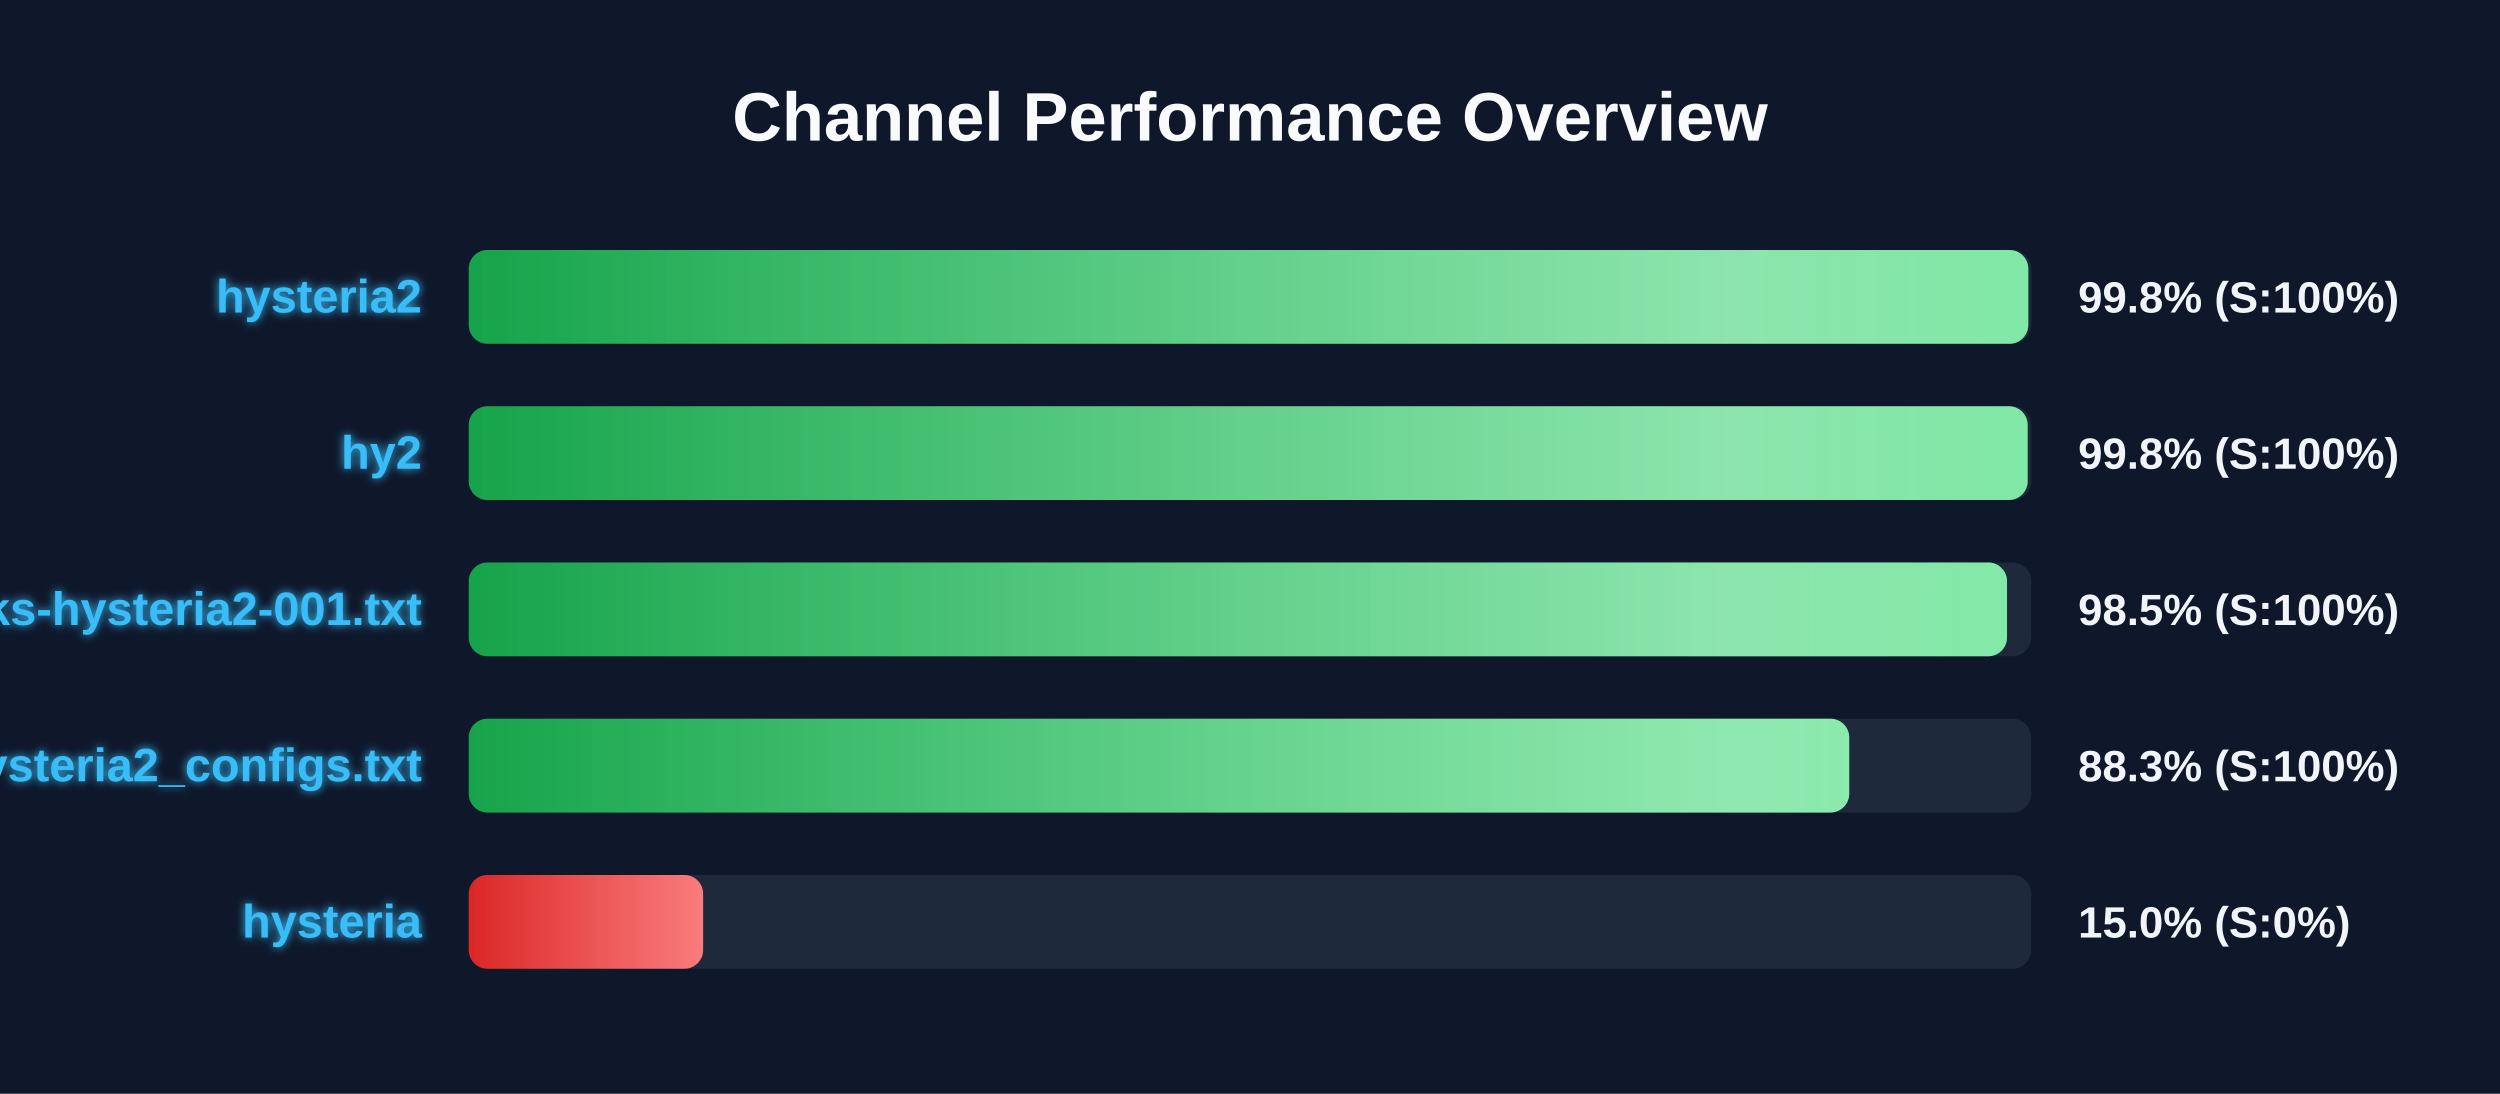
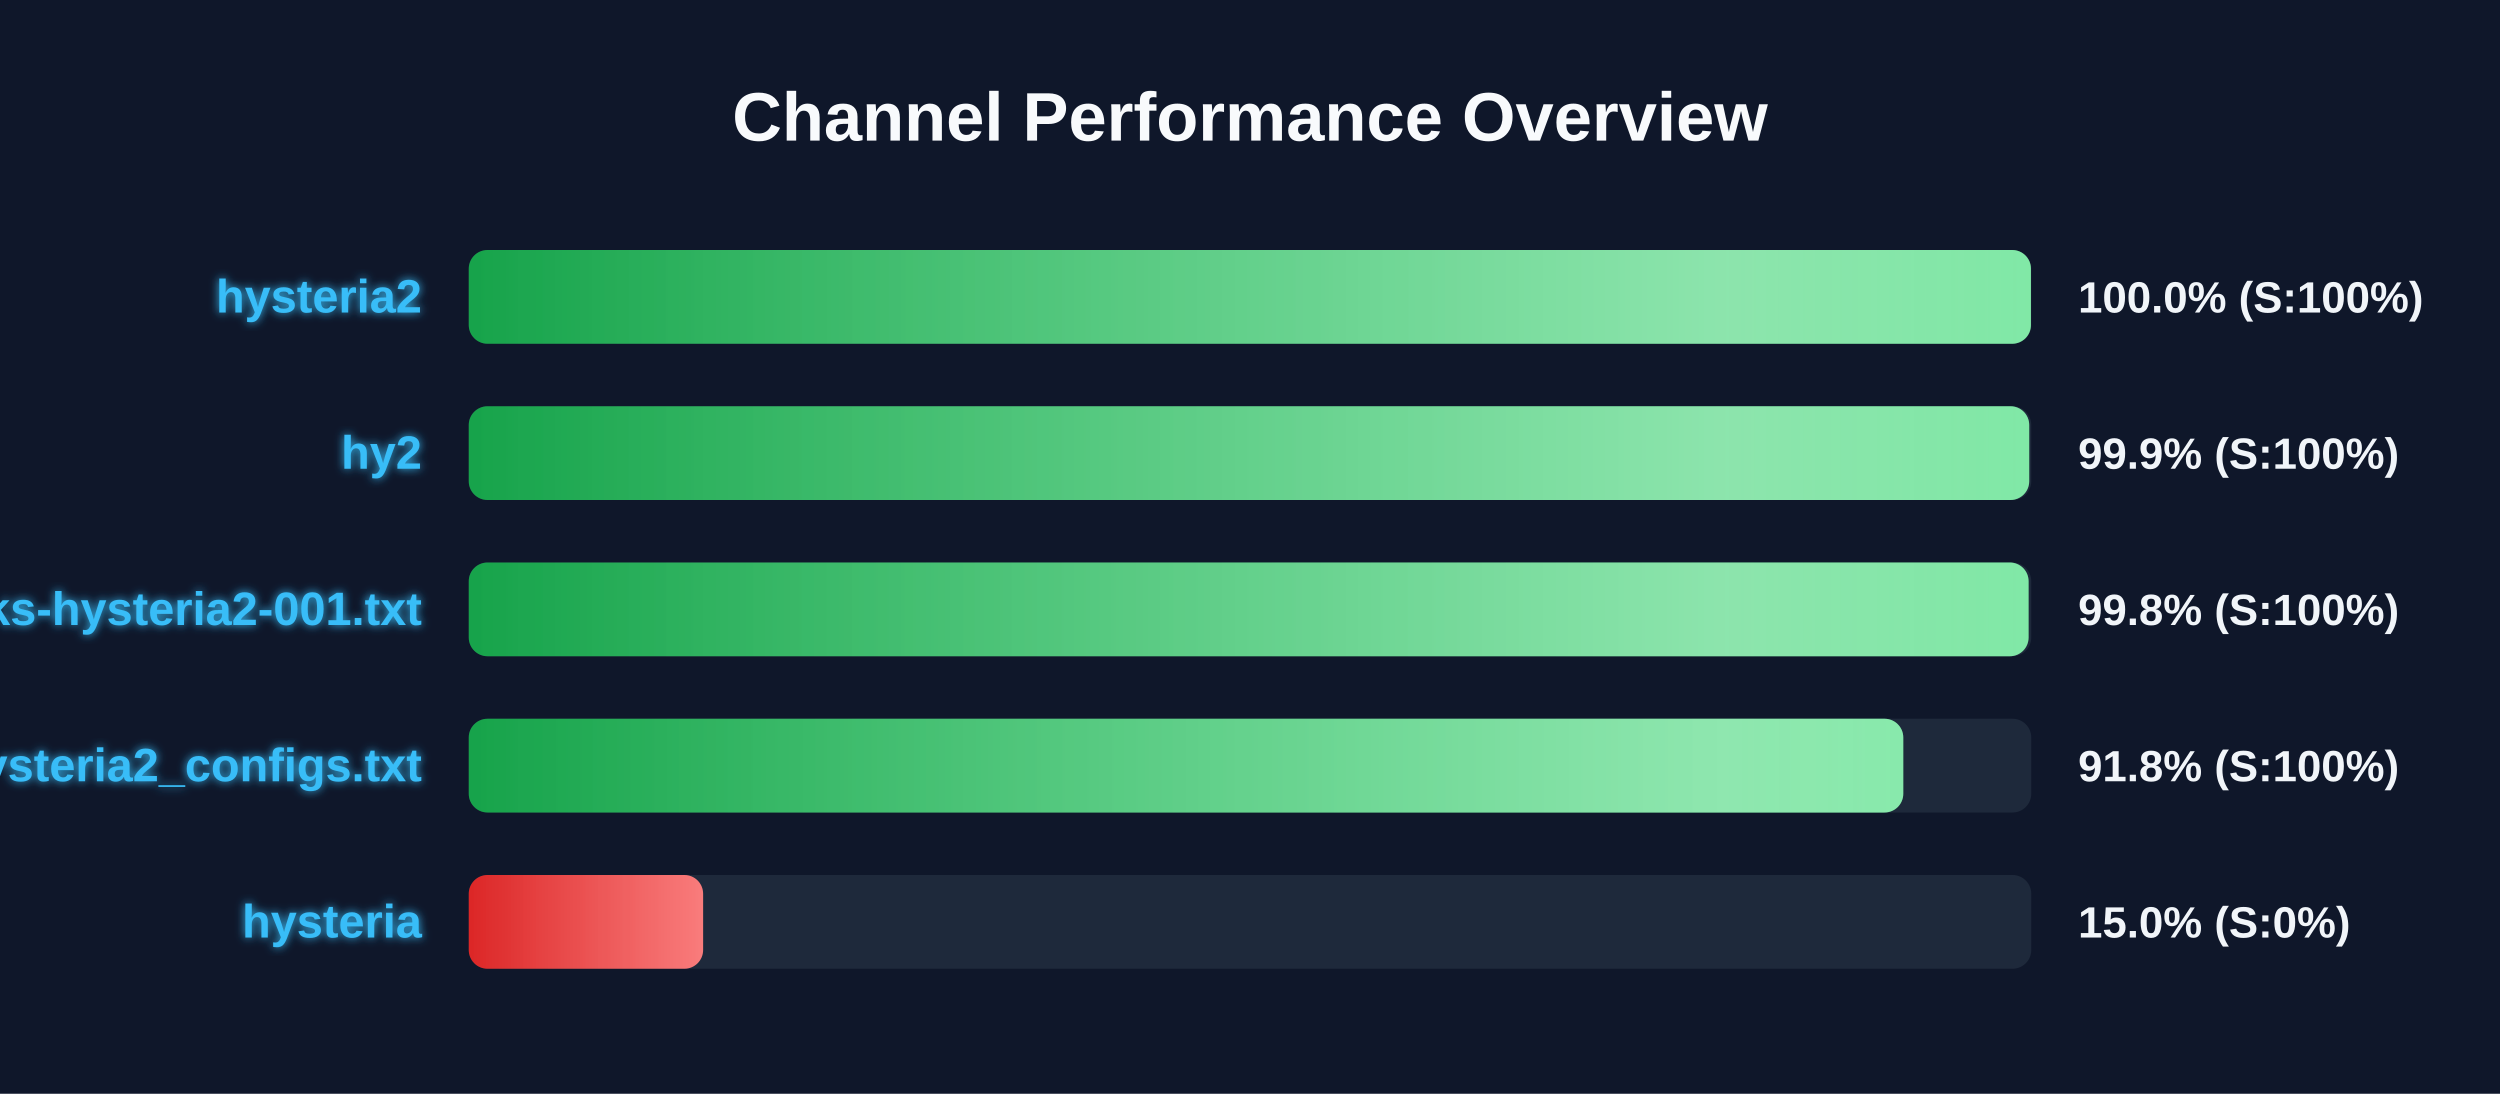
<svg xmlns="http://www.w3.org/2000/svg" width="800" height="350" version="1.1">
  <defs>
    <linearGradient id="grad-green" x1="0%" y1="0%" x2="100%" y2="0%">
      <stop offset="0%" stop-color="#16a34a" />
      <stop offset="100%" stop-color="#4ade80" />
    </linearGradient>
    <linearGradient id="grad-yellow" x1="0%" y1="0%" x2="100%" y2="0%">
      <stop offset="0%" stop-color="#ca8a04" />
      <stop offset="100%" stop-color="#fde047" />
    </linearGradient>
    <linearGradient id="grad-red" x1="0%" y1="0%" x2="100%" y2="0%">
      <stop offset="0%" stop-color="#dc2626" />
      <stop offset="100%" stop-color="#f87171" />
    </linearGradient>
    <linearGradient id="shimmer" x1="0%" y1="0%" x2="100%" y2="0%">
      <stop offset="0%" stop-color="rgba(255,255,255,0)" />
      <stop offset="50%" stop-color="rgba(255,255,255,0.4)" />
      <stop offset="100%" stop-color="rgba(255,255,255,0)" />
    </linearGradient>
    <filter id="glow" x="-20%" y="-20%" width="140%" height="140%">
      <feGaussianBlur stdDeviation="1.5" result="blur" />
      <feComposite in="SourceGraphic" in2="blur" operator="over" />
    </filter>
  </defs>
  <style>
        .bg-rect { fill: #0f172a; }
        .title { font: bold 22px 'Segoe UI', Arial, sans-serif; fill: #f8fafc; }
        .row { font: bold 15px 'Segoe UI', Arial, sans-serif; fill: #38bdf8; filter: url(#glow); }
        .score { font: bold 14px 'Segoe UI', Arial, sans-serif; fill: #f1f5f9; }
        @keyframes shimmer-anim {
            0% { transform: translateX(-100%); }
            100% { transform: translateX(200%); }
        }
        .shimmer-rect {
            animation: shimmer-anim 2.5s infinite linear;
        }
    </style>
  <rect width="100%" height="100%" class="bg-rect" />
  <text x="400" y="45" text-anchor="middle" class="title">Channel Performance Overview</text>
  <rect x="150" y="80" width="500" height="30" fill="#1e293b" rx="6" />
  <clipPath id="clip-0">
-     <rect x="150" y="80" width="499.05" height="30" rx="6" />
+     <rect x="150" y="80" width="499.9" height="30" rx="6" />
  </clipPath>
-   <rect x="150" y="80" width="499.05" height="30" fill="url(#grad-green)" rx="6" />
+   <rect x="150" y="80" width="499.9" height="30" fill="url(#grad-green)" rx="6" />
  <g clip-path="url(#clip-0)">
    <rect x="150" y="80" width="100%" height="30" fill="url(#shimmer)" class="shimmer-rect" />
  </g>
  <text x="135" y="100" text-anchor="end" class="row">hysteria2</text>
-   <text x="665" y="100" text-anchor="start" class="score">99.8% (S:100%)</text>
+   <text x="665" y="100" text-anchor="start" class="score">100.0% (S:100%)</text>
  <rect x="150" y="130" width="500" height="30" fill="#1e293b" rx="6" />
  <clipPath id="clip-1">
-     <rect x="150" y="130" width="498.85" height="30" rx="6" />
+     <rect x="150" y="130" width="499.35" height="30" rx="6" />
  </clipPath>
-   <rect x="150" y="130" width="498.85" height="30" fill="url(#grad-green)" rx="6" />
+   <rect x="150" y="130" width="499.35" height="30" fill="url(#grad-green)" rx="6" />
  <g clip-path="url(#clip-1)">
    <rect x="150" y="130" width="100%" height="30" fill="url(#shimmer)" class="shimmer-rect" />
  </g>
  <text x="135" y="150" text-anchor="end" class="row">hy2</text>
-   <text x="665" y="150" text-anchor="start" class="score">99.8% (S:100%)</text>
+   <text x="665" y="150" text-anchor="start" class="score">99.9% (S:100%)</text>
  <rect x="150" y="180" width="500" height="30" fill="#1e293b" rx="6" />
  <clipPath id="clip-2">
-     <rect x="150" y="180" width="492.25" height="30" rx="6" />
+     <rect x="150" y="180" width="499.15" height="30" rx="6" />
  </clipPath>
-   <rect x="150" y="180" width="492.25" height="30" fill="url(#grad-green)" rx="6" />
+   <rect x="150" y="180" width="499.15" height="30" fill="url(#grad-green)" rx="6" />
  <g clip-path="url(#clip-2)">
    <rect x="150" y="180" width="100%" height="30" fill="url(#shimmer)" class="shimmer-rect" />
  </g>
  <text x="135" y="200" text-anchor="end" class="row">EbraSha-Protocol-Chunks-hysteria2-001.txt</text>
-   <text x="665" y="200" text-anchor="start" class="score">98.5% (S:100%)</text>
+   <text x="665" y="200" text-anchor="start" class="score">99.8% (S:100%)</text>
  <rect x="150" y="230" width="500" height="30" fill="#1e293b" rx="6" />
  <clipPath id="clip-3">
-     <rect x="150" y="230" width="441.75" height="30" rx="6" />
+     <rect x="150" y="230" width="459.05" height="30" rx="6" />
  </clipPath>
-   <rect x="150" y="230" width="441.75" height="30" fill="url(#grad-green)" rx="6" />
+   <rect x="150" y="230" width="459.05" height="30" fill="url(#grad-green)" rx="6" />
  <g clip-path="url(#clip-3)">
    <rect x="150" y="230" width="100%" height="30" fill="url(#shimmer)" class="shimmer-rect" />
  </g>
  <text x="135" y="250" text-anchor="end" class="row">hysteria2_configs.txt</text>
-   <text x="665" y="250" text-anchor="start" class="score">88.3% (S:100%)</text>
+   <text x="665" y="250" text-anchor="start" class="score">91.8% (S:100%)</text>
  <rect x="150" y="280" width="500" height="30" fill="#1e293b" rx="6" />
  <clipPath id="clip-4">
    <rect x="150" y="280" width="75.0" height="30" rx="6" />
  </clipPath>
  <rect x="150" y="280" width="75.0" height="30" fill="url(#grad-red)" rx="6" />
  <g clip-path="url(#clip-4)">
    <rect x="150" y="280" width="100%" height="30" fill="url(#shimmer)" class="shimmer-rect" />
  </g>
  <text x="135" y="300" text-anchor="end" class="row">hysteria</text>
  <text x="665" y="300" text-anchor="start" class="score">15.0% (S:0%)</text>
</svg>
